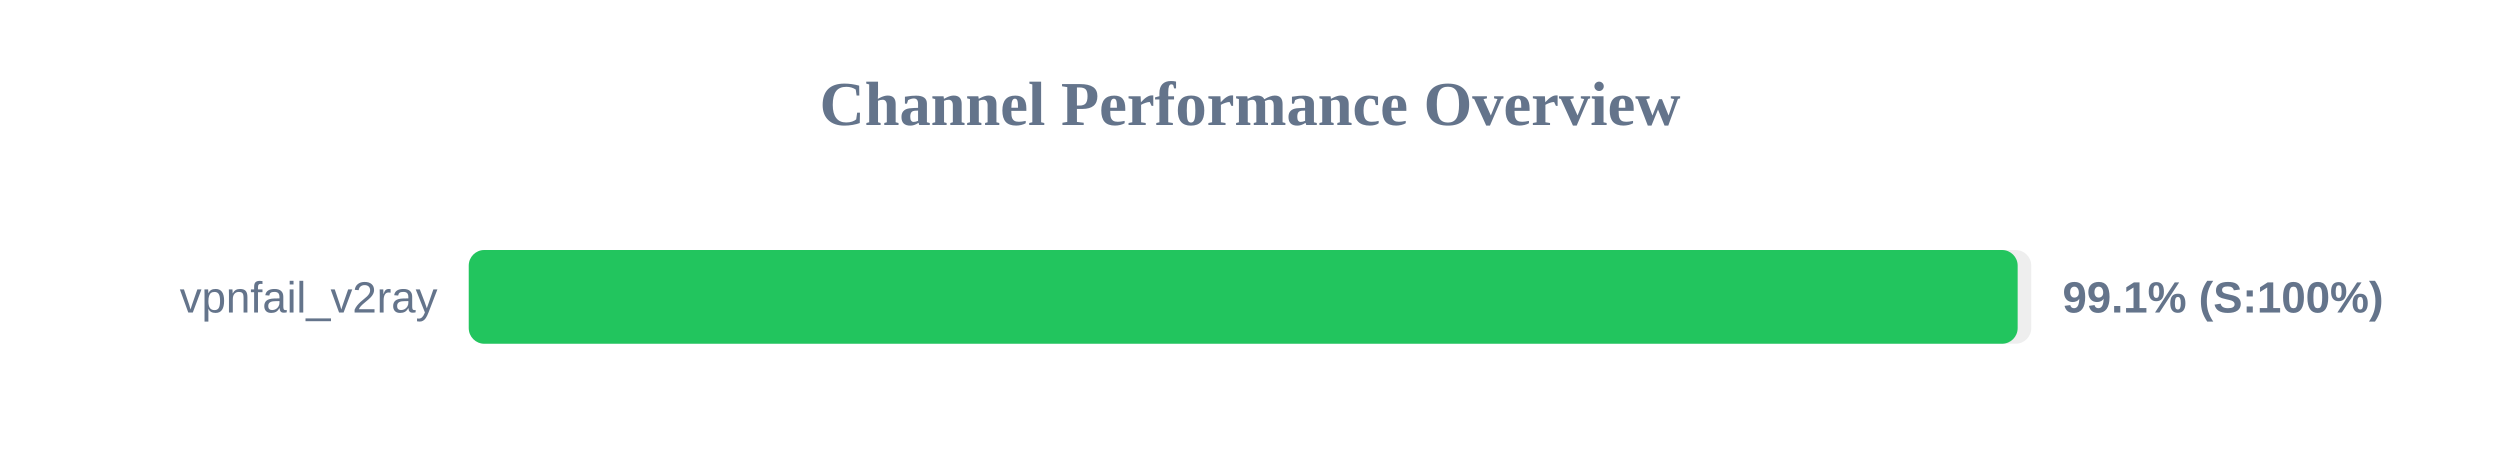
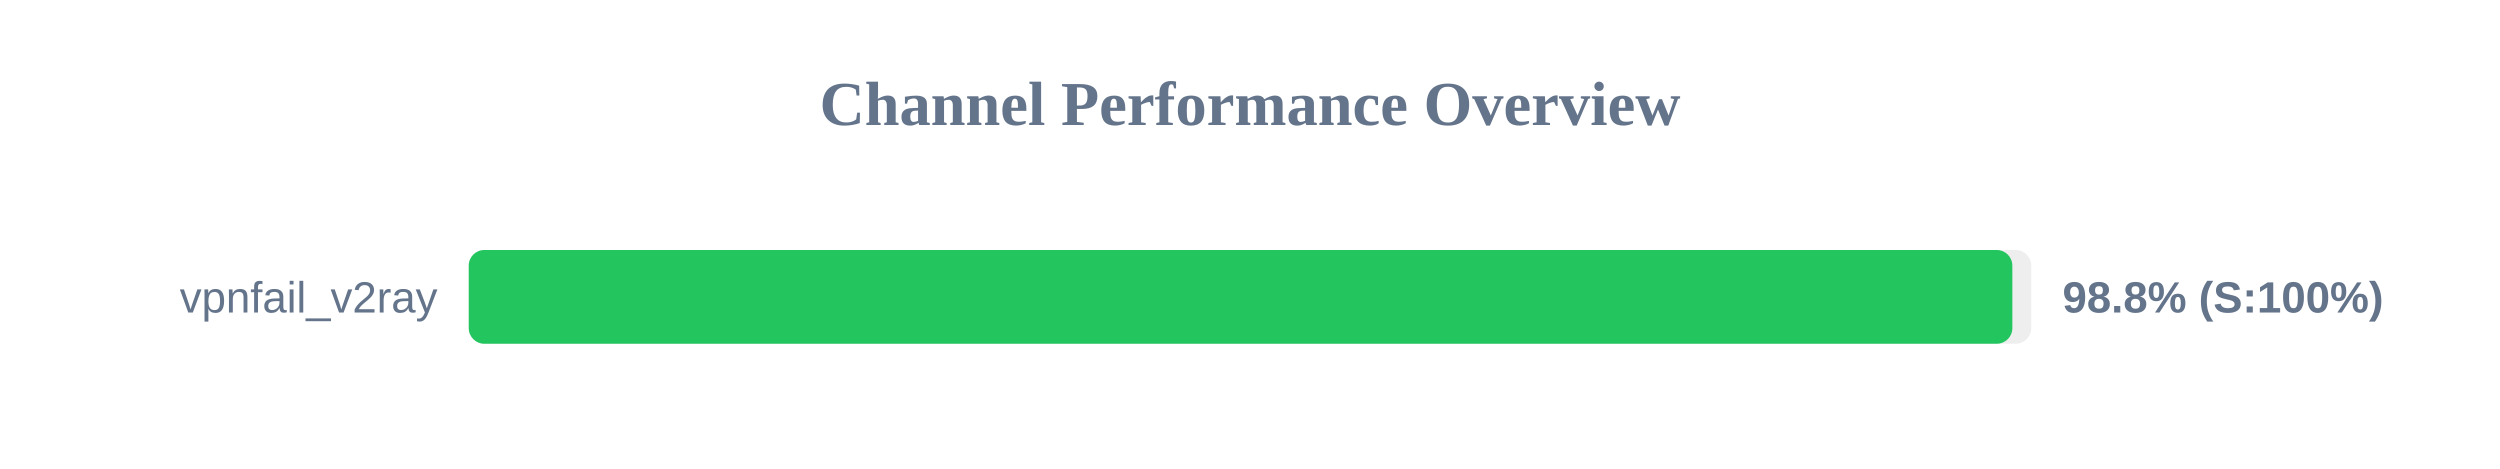
<svg xmlns="http://www.w3.org/2000/svg" width="800" height="150" version="1.1">
  <style>
        .row { font: 14px Arial; fill: #64748b; }
        .score { font: bold 14px Arial; fill: #64748b; }
    </style>
  <text x="400" y="40" text-anchor="middle" font-size="20px" font-weight="bold" fill="#64748b">Channel Performance Overview</text>
  <rect x="150" y="80" width="500" height="30" fill="#eee" rx="5" />
-   <rect x="150" y="80" width="495.65" height="30" fill="#22c55e" rx="5" />
+   <rect x="150" y="80" width="493.95" height="30" fill="#22c55e" rx="5" />
  <text x="140" y="100" text-anchor="end" class="row">vpnfail_v2ray</text>
-   <text x="660" y="100" text-anchor="start" class="score">99.1% (S:100%)</text>
+   <text x="660" y="100" text-anchor="start" class="score">98.8% (S:100%)</text>
</svg>
